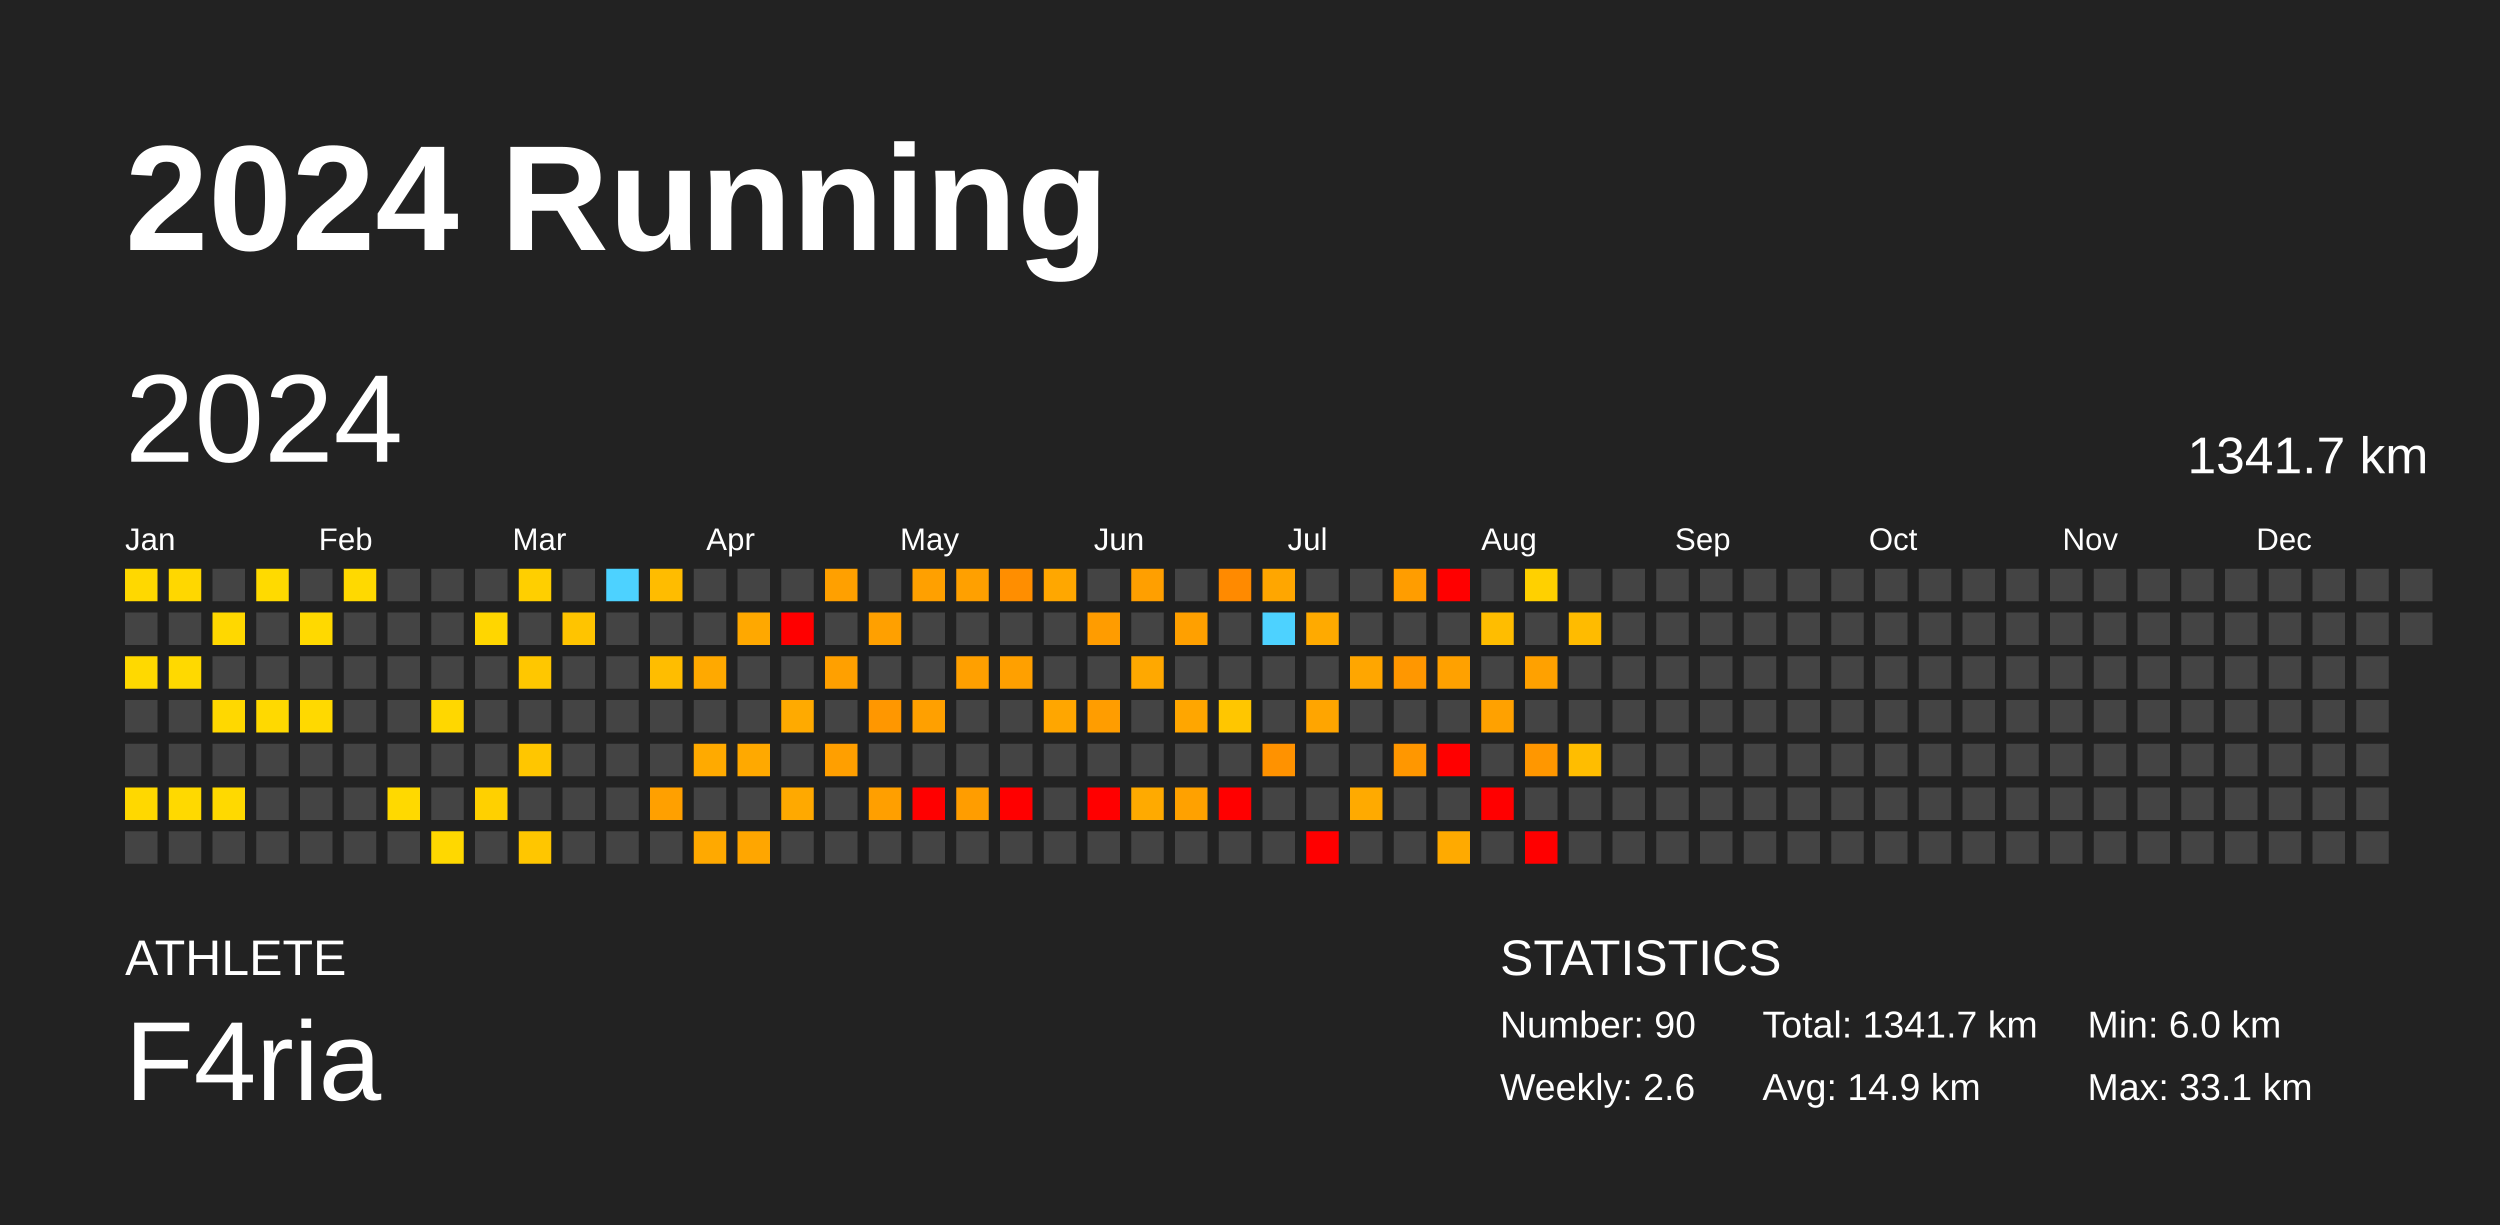
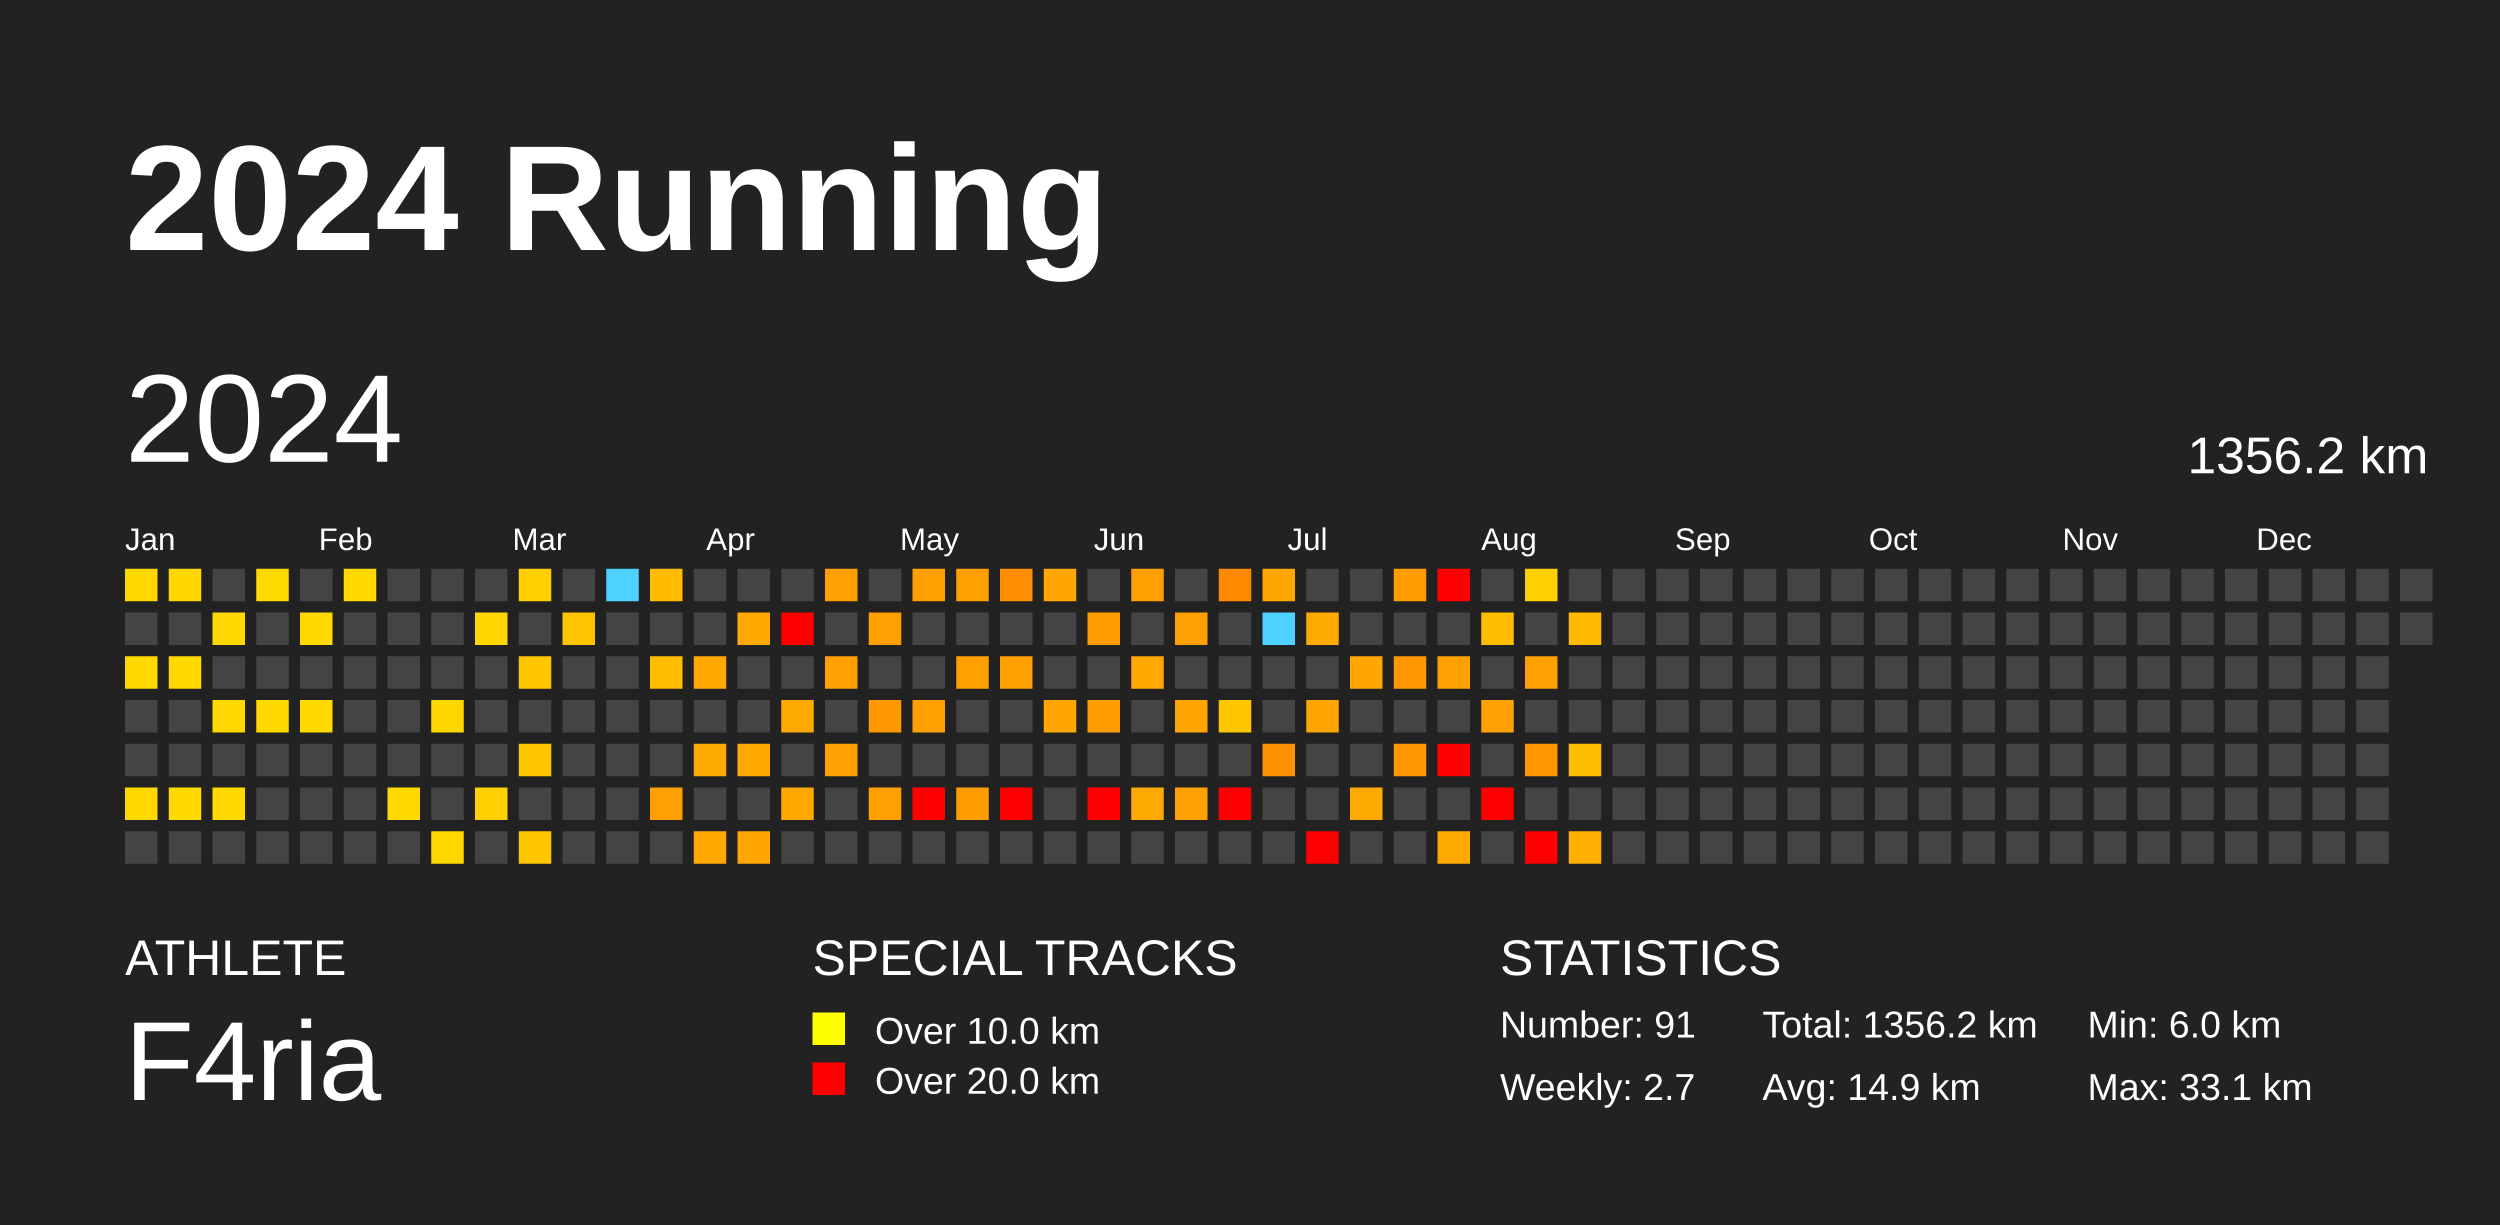
<svg xmlns="http://www.w3.org/2000/svg" baseProfile="full" height="98mm" version="1.1" viewBox="0,0,200,98" width="200mm">
  <defs />
  <rect fill="#222222" height="98" width="200" x="0" y="0" />
  <text fill="#FFFFFF" style="font-size:12px; font-family:Arial; font-weight:bold;" x="10" y="20">2024 Running</text>
  <text fill="#FFFFFF" style="font-size:4px; font-family:Arial" x="10" y="78">ATHLETE</text>
  <text fill="#FFFFFF" style="font-size:9px; font-family:Arial" x="10" y="88">F4ria</text>
+   <text fill="#FFFFFF" style="font-size:4px; font-family:Arial" x="65" y="78">SPECIAL TRACKS</text>
+   <rect fill="yellow" height="2.6" width="2.6" x="65" y="81" />
+   <text fill="#FFFFFF" style="font-size:3px; font-family:Arial" x="70" y="83.5">Over 10.0 km</text>
+   <rect fill="red" height="2.6" width="2.6" x="65" y="85" />
+   <text fill="#FFFFFF" style="font-size:3px; font-family:Arial" x="70" y="87.5">Over 20.0 km</text>
  <text fill="#FFFFFF" style="font-size:4px; font-family:Arial" x="120" y="78">STATISTICS</text>
-   <text fill="#FFFFFF" style="font-size:3px; font-family:Arial" x="120" y="83">Number: 90</text>
-   <text fill="#FFFFFF" style="font-size:3px; font-family:Arial" x="120" y="88">Weekly: 2.6</text>
-   <text fill="#FFFFFF" style="font-size:3px; font-family:Arial" x="141" y="83">Total: 1341.7 km</text>
+   <text fill="#FFFFFF" style="font-size:3px; font-family:Arial" x="120" y="83">Number: 91</text>
+   <text fill="#FFFFFF" style="font-size:3px; font-family:Arial" x="120" y="88">Weekly: 2.7</text>
+   <text fill="#FFFFFF" style="font-size:3px; font-family:Arial" x="141" y="83">Total: 1356.2 km</text>
  <text fill="#FFFFFF" style="font-size:3px; font-family:Arial" x="141" y="88">Avg: 14.9 km</text>
  <text fill="#FFFFFF" style="font-size:3px; font-family:Arial" x="167" y="83">Min: 6.0 km</text>
  <text fill="#FFFFFF" style="font-size:3px; font-family:Arial" x="167" y="88">Max: 33.1 km</text>
  <text dominant-baseline="hanging" fill="#FFFFFF" style="font-size:10.0px; font-family:Arial;" x="10" y="30">2024</text>
-   <text dominant-baseline="hanging" fill="#FFFFFF" style="font-size:4.125px; font-family:Arial;" x="175" y="35">1341.7 km</text>
+   <text dominant-baseline="hanging" fill="#FFFFFF" style="font-size:4.125px; font-family:Arial;" x="175" y="35">1356.2 km</text>
  <text fill="#FFFFFF" style="font-size:2.5px; font-family:Arial" x="10.0" y="44">Jan</text>
  <text fill="#FFFFFF" style="font-size:2.5px; font-family:Arial" x="25.5" y="44">Feb</text>
  <text fill="#FFFFFF" style="font-size:2.5px; font-family:Arial" x="41.0" y="44">Mar</text>
  <text fill="#FFFFFF" style="font-size:2.5px; font-family:Arial" x="56.5" y="44">Apr</text>
  <text fill="#FFFFFF" style="font-size:2.5px; font-family:Arial" x="72.0" y="44">May</text>
  <text fill="#FFFFFF" style="font-size:2.5px; font-family:Arial" x="87.5" y="44">Jun</text>
  <text fill="#FFFFFF" style="font-size:2.5px; font-family:Arial" x="103.0" y="44">Jul</text>
  <text fill="#FFFFFF" style="font-size:2.5px; font-family:Arial" x="118.5" y="44">Aug</text>
  <text fill="#FFFFFF" style="font-size:2.5px; font-family:Arial" x="134.0" y="44">Sep</text>
  <text fill="#FFFFFF" style="font-size:2.5px; font-family:Arial" x="149.5" y="44">Oct</text>
  <text fill="#FFFFFF" style="font-size:2.5px; font-family:Arial" x="165.0" y="44">Nov</text>
  <text fill="#FFFFFF" style="font-size:2.5px; font-family:Arial" x="180.5" y="44">Dec</text>
  <rect fill="#ffd800" height="2.6" width="2.6" x="10.0" y="45.5" />
  <rect fill="#444444" height="2.6" width="2.6" x="10.0" y="49.0" />
  <rect fill="#ffd900" height="2.6" width="2.6" x="10.0" y="52.5" />
  <rect fill="#444444" height="2.6" width="2.6" x="10.0" y="56.0" />
  <rect fill="#444444" height="2.6" width="2.6" x="10.0" y="59.5" />
  <rect fill="#ffd800" height="2.6" width="2.6" x="10.0" y="63.0" />
  <rect fill="#444444" height="2.6" width="2.6" x="10.0" y="66.5" />
  <rect fill="#ffd700" height="2.6" width="2.6" x="13.5" y="45.5" />
  <rect fill="#444444" height="2.6" width="2.6" x="13.5" y="49.0" />
  <rect fill="#ffd900" height="2.6" width="2.6" x="13.5" y="52.5" />
  <rect fill="#444444" height="2.6" width="2.6" x="13.5" y="56.0" />
  <rect fill="#444444" height="2.6" width="2.6" x="13.5" y="59.5" />
  <rect fill="#ffd900" height="2.6" width="2.6" x="13.5" y="63.0" />
  <rect fill="#444444" height="2.6" width="2.6" x="13.5" y="66.5" />
  <rect fill="#444444" height="2.6" width="2.6" x="17.0" y="45.5" />
  <rect fill="#ffd800" height="2.6" width="2.6" x="17.0" y="49.0" />
  <rect fill="#444444" height="2.6" width="2.6" x="17.0" y="52.5" />
  <rect fill="#ffd800" height="2.6" width="2.6" x="17.0" y="56.0" />
  <rect fill="#444444" height="2.6" width="2.6" x="17.0" y="59.5" />
  <rect fill="#ffd900" height="2.6" width="2.6" x="17.0" y="63.0" />
  <rect fill="#444444" height="2.6" width="2.6" x="17.0" y="66.5" />
  <rect fill="#ffda00" height="2.6" width="2.6" x="20.5" y="45.5" />
  <rect fill="#444444" height="2.6" width="2.6" x="20.5" y="49.0" />
  <rect fill="#444444" height="2.6" width="2.6" x="20.5" y="52.5" />
  <rect fill="#ffd900" height="2.6" width="2.6" x="20.5" y="56.0" />
  <rect fill="#444444" height="2.6" width="2.6" x="20.5" y="59.5" />
  <rect fill="#444444" height="2.6" width="2.6" x="20.5" y="63.0" />
  <rect fill="#444444" height="2.6" width="2.6" x="20.5" y="66.5" />
  <rect fill="#444444" height="2.6" width="2.6" x="24.0" y="45.5" />
  <rect fill="#ffd900" height="2.6" width="2.6" x="24.0" y="49.0" />
  <rect fill="#444444" height="2.6" width="2.6" x="24.0" y="52.5" />
  <rect fill="#ffd900" height="2.6" width="2.6" x="24.0" y="56.0" />
  <rect fill="#444444" height="2.6" width="2.6" x="24.0" y="59.5" />
  <rect fill="#444444" height="2.6" width="2.6" x="24.0" y="63.0" />
  <rect fill="#444444" height="2.6" width="2.6" x="24.0" y="66.5" />
  <rect fill="#ffd900" height="2.6" width="2.6" x="27.5" y="45.5" />
  <rect fill="#444444" height="2.6" width="2.6" x="27.5" y="49.0" />
  <rect fill="#444444" height="2.6" width="2.6" x="27.5" y="52.5" />
  <rect fill="#444444" height="2.6" width="2.6" x="27.5" y="56.0" />
  <rect fill="#444444" height="2.6" width="2.6" x="27.5" y="59.5" />
  <rect fill="#444444" height="2.6" width="2.6" x="27.5" y="63.0" />
  <rect fill="#444444" height="2.6" width="2.6" x="27.5" y="66.5" />
  <rect fill="#444444" height="2.6" width="2.6" x="31.0" y="45.5" />
  <rect fill="#444444" height="2.6" width="2.6" x="31.0" y="49.0" />
  <rect fill="#444444" height="2.6" width="2.6" x="31.0" y="52.5" />
  <rect fill="#444444" height="2.6" width="2.6" x="31.0" y="56.0" />
  <rect fill="#444444" height="2.6" width="2.6" x="31.0" y="59.5" />
  <rect fill="#ffd900" height="2.6" width="2.6" x="31.0" y="63.0" />
  <rect fill="#444444" height="2.6" width="2.6" x="31.0" y="66.5" />
  <rect fill="#444444" height="2.6" width="2.6" x="34.5" y="45.5" />
  <rect fill="#444444" height="2.6" width="2.6" x="34.5" y="49.0" />
  <rect fill="#444444" height="2.6" width="2.6" x="34.5" y="52.5" />
  <rect fill="#ffd700" height="2.6" width="2.6" x="34.5" y="56.0" />
  <rect fill="#444444" height="2.6" width="2.6" x="34.5" y="59.5" />
  <rect fill="#444444" height="2.6" width="2.6" x="34.5" y="63.0" />
  <rect fill="#ffd800" height="2.6" width="2.6" x="34.5" y="66.5" />
  <rect fill="#444444" height="2.6" width="2.6" x="38.0" y="45.5" />
  <rect fill="#ffd600" height="2.6" width="2.6" x="38.0" y="49.0" />
  <rect fill="#444444" height="2.6" width="2.6" x="38.0" y="52.5" />
  <rect fill="#444444" height="2.6" width="2.6" x="38.0" y="56.0" />
  <rect fill="#444444" height="2.6" width="2.6" x="38.0" y="59.5" />
  <rect fill="#ffd000" height="2.6" width="2.6" x="38.0" y="63.0" />
  <rect fill="#444444" height="2.6" width="2.6" x="38.0" y="66.5" />
  <rect fill="#ffcf00" height="2.6" width="2.6" x="41.5" y="45.5" />
  <rect fill="#444444" height="2.6" width="2.6" x="41.5" y="49.0" />
  <rect fill="#ffc700" height="2.6" width="2.6" x="41.5" y="52.5" />
  <rect fill="#444444" height="2.6" width="2.6" x="41.5" y="56.0" />
  <rect fill="#ffc600" height="2.6" width="2.6" x="41.5" y="59.5" />
  <rect fill="#444444" height="2.6" width="2.6" x="41.5" y="63.0" />
  <rect fill="#ffc600" height="2.6" width="2.6" x="41.5" y="66.5" />
  <rect fill="#444444" height="2.6" width="2.6" x="45.0" y="45.5" />
  <rect fill="#ffc400" height="2.6" width="2.6" x="45.0" y="49.0" />
  <rect fill="#444444" height="2.6" width="2.6" x="45.0" y="52.5" />
  <rect fill="#444444" height="2.6" width="2.6" x="45.0" y="56.0" />
  <rect fill="#444444" height="2.6" width="2.6" x="45.0" y="59.5" />
  <rect fill="#444444" height="2.6" width="2.6" x="45.0" y="63.0" />
  <rect fill="#444444" height="2.6" width="2.6" x="45.0" y="66.5" />
  <rect fill="#4dd2ff" height="2.6" width="2.6" x="48.5" y="45.5" />
  <rect fill="#444444" height="2.6" width="2.6" x="48.5" y="49.0" />
  <rect fill="#444444" height="2.6" width="2.6" x="48.5" y="52.5" />
  <rect fill="#444444" height="2.6" width="2.6" x="48.5" y="56.0" />
  <rect fill="#444444" height="2.6" width="2.6" x="48.5" y="59.5" />
  <rect fill="#444444" height="2.6" width="2.6" x="48.5" y="63.0" />
  <rect fill="#444444" height="2.6" width="2.6" x="48.5" y="66.5" />
  <rect fill="#ffbc00" height="2.6" width="2.6" x="52.0" y="45.5" />
  <rect fill="#444444" height="2.6" width="2.6" x="52.0" y="49.0" />
  <rect fill="#ffbd00" height="2.6" width="2.6" x="52.0" y="52.5" />
  <rect fill="#444444" height="2.6" width="2.6" x="52.0" y="56.0" />
  <rect fill="#444444" height="2.6" width="2.6" x="52.0" y="59.5" />
  <rect fill="#ffa000" height="2.6" width="2.6" x="52.0" y="63.0" />
  <rect fill="#444444" height="2.6" width="2.6" x="52.0" y="66.5" />
  <rect fill="#444444" height="2.6" width="2.6" x="55.5" y="45.5" />
  <rect fill="#444444" height="2.6" width="2.6" x="55.5" y="49.0" />
  <rect fill="#ffa900" height="2.6" width="2.6" x="55.5" y="52.5" />
  <rect fill="#444444" height="2.6" width="2.6" x="55.5" y="56.0" />
  <rect fill="#ffaa00" height="2.6" width="2.6" x="55.5" y="59.5" />
  <rect fill="#444444" height="2.6" width="2.6" x="55.5" y="63.0" />
  <rect fill="#ffa900" height="2.6" width="2.6" x="55.5" y="66.5" />
  <rect fill="#444444" height="2.6" width="2.6" x="59.0" y="45.5" />
  <rect fill="#ffa800" height="2.6" width="2.6" x="59.0" y="49.0" />
  <rect fill="#444444" height="2.6" width="2.6" x="59.0" y="52.5" />
  <rect fill="#444444" height="2.6" width="2.6" x="59.0" y="56.0" />
  <rect fill="#ffa900" height="2.6" width="2.6" x="59.0" y="59.5" />
  <rect fill="#444444" height="2.6" width="2.6" x="59.0" y="63.0" />
  <rect fill="#ffa600" height="2.6" width="2.6" x="59.0" y="66.5" />
  <rect fill="#444444" height="2.6" width="2.6" x="62.5" y="45.5" />
  <rect fill="red" height="2.6" width="2.6" x="62.5" y="49.0" />
  <rect fill="#444444" height="2.6" width="2.6" x="62.5" y="52.5" />
  <rect fill="#ffaa00" height="2.6" width="2.6" x="62.5" y="56.0" />
  <rect fill="#444444" height="2.6" width="2.6" x="62.5" y="59.5" />
  <rect fill="#ffa900" height="2.6" width="2.6" x="62.5" y="63.0" />
  <rect fill="#444444" height="2.6" width="2.6" x="62.5" y="66.5" />
  <rect fill="#ffa000" height="2.6" width="2.6" x="66.0" y="45.5" />
  <rect fill="#444444" height="2.6" width="2.6" x="66.0" y="49.0" />
  <rect fill="#ffa000" height="2.6" width="2.6" x="66.0" y="52.5" />
  <rect fill="#444444" height="2.6" width="2.6" x="66.0" y="56.0" />
  <rect fill="#ff9f00" height="2.6" width="2.6" x="66.0" y="59.5" />
  <rect fill="#444444" height="2.6" width="2.6" x="66.0" y="63.0" />
  <rect fill="#444444" height="2.6" width="2.6" x="66.0" y="66.5" />
  <rect fill="#444444" height="2.6" width="2.6" x="69.5" y="45.5" />
  <rect fill="#ffa000" height="2.6" width="2.6" x="69.5" y="49.0" />
  <rect fill="#444444" height="2.6" width="2.6" x="69.5" y="52.5" />
  <rect fill="#ff9700" height="2.6" width="2.6" x="69.5" y="56.0" />
  <rect fill="#444444" height="2.6" width="2.6" x="69.5" y="59.5" />
  <rect fill="#ff9f00" height="2.6" width="2.6" x="69.5" y="63.0" />
  <rect fill="#444444" height="2.6" width="2.6" x="69.5" y="66.5" />
  <rect fill="#ffa000" height="2.6" width="2.6" x="73.0" y="45.5" />
  <rect fill="#444444" height="2.6" width="2.6" x="73.0" y="49.0" />
  <rect fill="#444444" height="2.6" width="2.6" x="73.0" y="52.5" />
  <rect fill="#ffa000" height="2.6" width="2.6" x="73.0" y="56.0" />
  <rect fill="#444444" height="2.6" width="2.6" x="73.0" y="59.5" />
  <rect fill="red" height="2.6" width="2.6" x="73.0" y="63.0" />
  <rect fill="#444444" height="2.6" width="2.6" x="73.0" y="66.5" />
  <rect fill="#ffa000" height="2.6" width="2.6" x="76.5" y="45.5" />
  <rect fill="#444444" height="2.6" width="2.6" x="76.5" y="49.0" />
  <rect fill="#ffa000" height="2.6" width="2.6" x="76.5" y="52.5" />
  <rect fill="#444444" height="2.6" width="2.6" x="76.5" y="56.0" />
  <rect fill="#444444" height="2.6" width="2.6" x="76.5" y="59.5" />
  <rect fill="#ff9d00" height="2.6" width="2.6" x="76.5" y="63.0" />
  <rect fill="#444444" height="2.6" width="2.6" x="76.5" y="66.5" />
  <rect fill="#ff8e00" height="2.6" width="2.6" x="80.0" y="45.5" />
  <rect fill="#444444" height="2.6" width="2.6" x="80.0" y="49.0" />
  <rect fill="#ffa000" height="2.6" width="2.6" x="80.0" y="52.5" />
  <rect fill="#444444" height="2.6" width="2.6" x="80.0" y="56.0" />
  <rect fill="#444444" height="2.6" width="2.6" x="80.0" y="59.5" />
  <rect fill="red" height="2.6" width="2.6" x="80.0" y="63.0" />
  <rect fill="#444444" height="2.6" width="2.6" x="80.0" y="66.5" />
  <rect fill="#ffa700" height="2.6" width="2.6" x="83.5" y="45.5" />
  <rect fill="#444444" height="2.6" width="2.6" x="83.5" y="49.0" />
  <rect fill="#444444" height="2.6" width="2.6" x="83.5" y="52.5" />
  <rect fill="#ffa600" height="2.6" width="2.6" x="83.5" y="56.0" />
  <rect fill="#444444" height="2.6" width="2.6" x="83.5" y="59.5" />
  <rect fill="#444444" height="2.6" width="2.6" x="83.5" y="63.0" />
  <rect fill="#444444" height="2.6" width="2.6" x="83.5" y="66.5" />
  <rect fill="#444444" height="2.6" width="2.6" x="87.0" y="45.5" />
  <rect fill="#ff9c00" height="2.6" width="2.6" x="87.0" y="49.0" />
  <rect fill="#444444" height="2.6" width="2.6" x="87.0" y="52.5" />
  <rect fill="#ff9d00" height="2.6" width="2.6" x="87.0" y="56.0" />
  <rect fill="#444444" height="2.6" width="2.6" x="87.0" y="59.5" />
  <rect fill="red" height="2.6" width="2.6" x="87.0" y="63.0" />
  <rect fill="#444444" height="2.6" width="2.6" x="87.0" y="66.5" />
  <rect fill="#ff9f00" height="2.6" width="2.6" x="90.5" y="45.5" />
  <rect fill="#444444" height="2.6" width="2.6" x="90.5" y="49.0" />
  <rect fill="#ffa800" height="2.6" width="2.6" x="90.5" y="52.5" />
  <rect fill="#444444" height="2.6" width="2.6" x="90.5" y="56.0" />
  <rect fill="#444444" height="2.6" width="2.6" x="90.5" y="59.5" />
  <rect fill="#ffaa00" height="2.6" width="2.6" x="90.5" y="63.0" />
  <rect fill="#444444" height="2.6" width="2.6" x="90.5" y="66.5" />
  <rect fill="#444444" height="2.6" width="2.6" x="94.0" y="45.5" />
  <rect fill="#ffa000" height="2.6" width="2.6" x="94.0" y="49.0" />
  <rect fill="#444444" height="2.6" width="2.6" x="94.0" y="52.5" />
  <rect fill="#ffa600" height="2.6" width="2.6" x="94.0" y="56.0" />
  <rect fill="#444444" height="2.6" width="2.6" x="94.0" y="59.5" />
  <rect fill="#ffa100" height="2.6" width="2.6" x="94.0" y="63.0" />
  <rect fill="#444444" height="2.6" width="2.6" x="94.0" y="66.5" />
  <rect fill="#ff8a00" height="2.6" width="2.6" x="97.5" y="45.5" />
  <rect fill="#444444" height="2.6" width="2.6" x="97.5" y="49.0" />
  <rect fill="#444444" height="2.6" width="2.6" x="97.5" y="52.5" />
  <rect fill="#ffc600" height="2.6" width="2.6" x="97.5" y="56.0" />
  <rect fill="#444444" height="2.6" width="2.6" x="97.5" y="59.5" />
  <rect fill="red" height="2.6" width="2.6" x="97.5" y="63.0" />
  <rect fill="#444444" height="2.6" width="2.6" x="97.5" y="66.5" />
  <rect fill="#ffa600" height="2.6" width="2.6" x="101.0" y="45.5" />
  <rect fill="#4dd2ff" height="2.6" width="2.6" x="101.0" y="49.0" />
  <rect fill="#444444" height="2.6" width="2.6" x="101.0" y="52.5" />
  <rect fill="#444444" height="2.6" width="2.6" x="101.0" y="56.0" />
  <rect fill="#ff9200" height="2.6" width="2.6" x="101.0" y="59.5" />
  <rect fill="#444444" height="2.6" width="2.6" x="101.0" y="63.0" />
  <rect fill="#444444" height="2.6" width="2.6" x="101.0" y="66.5" />
  <rect fill="#444444" height="2.6" width="2.6" x="104.5" y="45.5" />
  <rect fill="#ffaa00" height="2.6" width="2.6" x="104.5" y="49.0" />
  <rect fill="#444444" height="2.6" width="2.6" x="104.5" y="52.5" />
  <rect fill="#ffa500" height="2.6" width="2.6" x="104.5" y="56.0" />
  <rect fill="#444444" height="2.6" width="2.6" x="104.5" y="59.5" />
  <rect fill="#444444" height="2.6" width="2.6" x="104.5" y="63.0" />
  <rect fill="red" height="2.6" width="2.6" x="104.5" y="66.5" />
  <rect fill="#444444" height="2.6" width="2.6" x="108.0" y="45.5" />
  <rect fill="#444444" height="2.6" width="2.6" x="108.0" y="49.0" />
  <rect fill="#ffa600" height="2.6" width="2.6" x="108.0" y="52.5" />
  <rect fill="#444444" height="2.6" width="2.6" x="108.0" y="56.0" />
  <rect fill="#444444" height="2.6" width="2.6" x="108.0" y="59.5" />
  <rect fill="#ffaa00" height="2.6" width="2.6" x="108.0" y="63.0" />
  <rect fill="#444444" height="2.6" width="2.6" x="108.0" y="66.5" />
  <rect fill="#ff9d00" height="2.6" width="2.6" x="111.5" y="45.5" />
  <rect fill="#444444" height="2.6" width="2.6" x="111.5" y="49.0" />
  <rect fill="#ff9700" height="2.6" width="2.6" x="111.5" y="52.5" />
  <rect fill="#444444" height="2.6" width="2.6" x="111.5" y="56.0" />
  <rect fill="#ff9700" height="2.6" width="2.6" x="111.5" y="59.5" />
  <rect fill="#444444" height="2.6" width="2.6" x="111.5" y="63.0" />
  <rect fill="#444444" height="2.6" width="2.6" x="111.5" y="66.5" />
  <rect fill="red" height="2.6" width="2.6" x="115.0" y="45.5" />
  <rect fill="#444444" height="2.6" width="2.6" x="115.0" y="49.0" />
  <rect fill="#ffa100" height="2.6" width="2.6" x="115.0" y="52.5" />
  <rect fill="#444444" height="2.6" width="2.6" x="115.0" y="56.0" />
  <rect fill="red" height="2.6" width="2.6" x="115.0" y="59.5" />
  <rect fill="#444444" height="2.6" width="2.6" x="115.0" y="63.0" />
  <rect fill="#ffaa00" height="2.6" width="2.6" x="115.0" y="66.5" />
  <rect fill="#444444" height="2.6" width="2.6" x="118.5" y="45.5" />
  <rect fill="#ffbd00" height="2.6" width="2.6" x="118.5" y="49.0" />
  <rect fill="#444444" height="2.6" width="2.6" x="118.5" y="52.5" />
  <rect fill="#ffa100" height="2.6" width="2.6" x="118.5" y="56.0" />
  <rect fill="#444444" height="2.6" width="2.6" x="118.5" y="59.5" />
  <rect fill="red" height="2.6" width="2.6" x="118.5" y="63.0" />
  <rect fill="#444444" height="2.6" width="2.6" x="118.5" y="66.5" />
  <rect fill="#ffd000" height="2.6" width="2.6" x="122.0" y="45.5" />
  <rect fill="#444444" height="2.6" width="2.6" x="122.0" y="49.0" />
  <rect fill="#ffa100" height="2.6" width="2.6" x="122.0" y="52.5" />
  <rect fill="#444444" height="2.6" width="2.6" x="122.0" y="56.0" />
  <rect fill="#ff9700" height="2.6" width="2.6" x="122.0" y="59.5" />
  <rect fill="#444444" height="2.6" width="2.6" x="122.0" y="63.0" />
  <rect fill="red" height="2.6" width="2.6" x="122.0" y="66.5" />
  <rect fill="#444444" height="2.6" width="2.6" x="125.5" y="45.5" />
  <rect fill="#ffbb00" height="2.6" width="2.6" x="125.5" y="49.0" />
  <rect fill="#444444" height="2.6" width="2.6" x="125.5" y="52.5" />
  <rect fill="#444444" height="2.6" width="2.6" x="125.5" y="56.0" />
  <rect fill="#ffbd00" height="2.6" width="2.6" x="125.5" y="59.5" />
  <rect fill="#444444" height="2.6" width="2.6" x="125.5" y="63.0" />
-   <rect fill="#444444" height="2.6" width="2.6" x="125.5" y="66.5" />
+   <rect fill="#ffaf00" height="2.6" width="2.6" x="125.5" y="66.5" />
  <rect fill="#444444" height="2.6" width="2.6" x="129.0" y="45.5" />
  <rect fill="#444444" height="2.6" width="2.6" x="129.0" y="49.0" />
  <rect fill="#444444" height="2.6" width="2.6" x="129.0" y="52.5" />
  <rect fill="#444444" height="2.6" width="2.6" x="129.0" y="56.0" />
  <rect fill="#444444" height="2.6" width="2.6" x="129.0" y="59.5" />
  <rect fill="#444444" height="2.6" width="2.6" x="129.0" y="63.0" />
  <rect fill="#444444" height="2.6" width="2.6" x="129.0" y="66.5" />
  <rect fill="#444444" height="2.6" width="2.6" x="132.5" y="45.5" />
  <rect fill="#444444" height="2.6" width="2.6" x="132.5" y="49.0" />
  <rect fill="#444444" height="2.6" width="2.6" x="132.5" y="52.5" />
  <rect fill="#444444" height="2.6" width="2.6" x="132.5" y="56.0" />
  <rect fill="#444444" height="2.6" width="2.6" x="132.5" y="59.5" />
  <rect fill="#444444" height="2.6" width="2.6" x="132.5" y="63.0" />
  <rect fill="#444444" height="2.6" width="2.6" x="132.5" y="66.5" />
  <rect fill="#444444" height="2.6" width="2.6" x="136.0" y="45.5" />
  <rect fill="#444444" height="2.6" width="2.6" x="136.0" y="49.0" />
  <rect fill="#444444" height="2.6" width="2.6" x="136.0" y="52.5" />
  <rect fill="#444444" height="2.6" width="2.6" x="136.0" y="56.0" />
  <rect fill="#444444" height="2.6" width="2.6" x="136.0" y="59.5" />
  <rect fill="#444444" height="2.6" width="2.6" x="136.0" y="63.0" />
  <rect fill="#444444" height="2.6" width="2.6" x="136.0" y="66.5" />
  <rect fill="#444444" height="2.6" width="2.6" x="139.5" y="45.5" />
  <rect fill="#444444" height="2.6" width="2.6" x="139.5" y="49.0" />
  <rect fill="#444444" height="2.6" width="2.6" x="139.5" y="52.5" />
  <rect fill="#444444" height="2.6" width="2.6" x="139.5" y="56.0" />
  <rect fill="#444444" height="2.6" width="2.6" x="139.5" y="59.5" />
  <rect fill="#444444" height="2.6" width="2.6" x="139.5" y="63.0" />
  <rect fill="#444444" height="2.6" width="2.6" x="139.5" y="66.5" />
  <rect fill="#444444" height="2.6" width="2.6" x="143.0" y="45.5" />
  <rect fill="#444444" height="2.6" width="2.6" x="143.0" y="49.0" />
  <rect fill="#444444" height="2.6" width="2.6" x="143.0" y="52.5" />
  <rect fill="#444444" height="2.6" width="2.6" x="143.0" y="56.0" />
  <rect fill="#444444" height="2.6" width="2.6" x="143.0" y="59.5" />
  <rect fill="#444444" height="2.6" width="2.6" x="143.0" y="63.0" />
  <rect fill="#444444" height="2.6" width="2.6" x="143.0" y="66.5" />
  <rect fill="#444444" height="2.6" width="2.6" x="146.5" y="45.5" />
  <rect fill="#444444" height="2.6" width="2.6" x="146.5" y="49.0" />
  <rect fill="#444444" height="2.6" width="2.6" x="146.5" y="52.5" />
  <rect fill="#444444" height="2.6" width="2.6" x="146.5" y="56.0" />
  <rect fill="#444444" height="2.6" width="2.6" x="146.5" y="59.5" />
  <rect fill="#444444" height="2.6" width="2.6" x="146.5" y="63.0" />
  <rect fill="#444444" height="2.6" width="2.6" x="146.5" y="66.5" />
  <rect fill="#444444" height="2.6" width="2.6" x="150.0" y="45.5" />
  <rect fill="#444444" height="2.6" width="2.6" x="150.0" y="49.0" />
  <rect fill="#444444" height="2.6" width="2.6" x="150.0" y="52.5" />
  <rect fill="#444444" height="2.6" width="2.6" x="150.0" y="56.0" />
  <rect fill="#444444" height="2.6" width="2.6" x="150.0" y="59.5" />
  <rect fill="#444444" height="2.6" width="2.6" x="150.0" y="63.0" />
  <rect fill="#444444" height="2.6" width="2.6" x="150.0" y="66.5" />
  <rect fill="#444444" height="2.6" width="2.6" x="153.5" y="45.5" />
  <rect fill="#444444" height="2.6" width="2.6" x="153.5" y="49.0" />
  <rect fill="#444444" height="2.6" width="2.6" x="153.5" y="52.5" />
  <rect fill="#444444" height="2.6" width="2.6" x="153.5" y="56.0" />
  <rect fill="#444444" height="2.6" width="2.6" x="153.5" y="59.5" />
  <rect fill="#444444" height="2.6" width="2.6" x="153.5" y="63.0" />
  <rect fill="#444444" height="2.6" width="2.6" x="153.5" y="66.5" />
  <rect fill="#444444" height="2.6" width="2.6" x="157.0" y="45.5" />
  <rect fill="#444444" height="2.6" width="2.6" x="157.0" y="49.0" />
  <rect fill="#444444" height="2.6" width="2.6" x="157.0" y="52.5" />
  <rect fill="#444444" height="2.6" width="2.6" x="157.0" y="56.0" />
  <rect fill="#444444" height="2.6" width="2.6" x="157.0" y="59.5" />
  <rect fill="#444444" height="2.6" width="2.6" x="157.0" y="63.0" />
  <rect fill="#444444" height="2.6" width="2.6" x="157.0" y="66.5" />
  <rect fill="#444444" height="2.6" width="2.6" x="160.5" y="45.5" />
  <rect fill="#444444" height="2.6" width="2.6" x="160.5" y="49.0" />
  <rect fill="#444444" height="2.6" width="2.6" x="160.5" y="52.5" />
  <rect fill="#444444" height="2.6" width="2.6" x="160.5" y="56.0" />
  <rect fill="#444444" height="2.6" width="2.6" x="160.5" y="59.5" />
  <rect fill="#444444" height="2.6" width="2.6" x="160.5" y="63.0" />
  <rect fill="#444444" height="2.6" width="2.6" x="160.5" y="66.5" />
  <rect fill="#444444" height="2.6" width="2.6" x="164.0" y="45.5" />
  <rect fill="#444444" height="2.6" width="2.6" x="164.0" y="49.0" />
  <rect fill="#444444" height="2.6" width="2.6" x="164.0" y="52.5" />
  <rect fill="#444444" height="2.6" width="2.6" x="164.0" y="56.0" />
  <rect fill="#444444" height="2.6" width="2.6" x="164.0" y="59.5" />
  <rect fill="#444444" height="2.6" width="2.6" x="164.0" y="63.0" />
  <rect fill="#444444" height="2.6" width="2.6" x="164.0" y="66.5" />
  <rect fill="#444444" height="2.6" width="2.6" x="167.5" y="45.5" />
  <rect fill="#444444" height="2.6" width="2.6" x="167.5" y="49.0" />
  <rect fill="#444444" height="2.6" width="2.6" x="167.5" y="52.5" />
  <rect fill="#444444" height="2.6" width="2.6" x="167.5" y="56.0" />
  <rect fill="#444444" height="2.6" width="2.6" x="167.5" y="59.5" />
  <rect fill="#444444" height="2.6" width="2.6" x="167.5" y="63.0" />
  <rect fill="#444444" height="2.6" width="2.6" x="167.5" y="66.5" />
  <rect fill="#444444" height="2.6" width="2.6" x="171.0" y="45.5" />
  <rect fill="#444444" height="2.6" width="2.6" x="171.0" y="49.0" />
  <rect fill="#444444" height="2.6" width="2.6" x="171.0" y="52.5" />
  <rect fill="#444444" height="2.6" width="2.6" x="171.0" y="56.0" />
  <rect fill="#444444" height="2.6" width="2.6" x="171.0" y="59.5" />
  <rect fill="#444444" height="2.6" width="2.6" x="171.0" y="63.0" />
  <rect fill="#444444" height="2.6" width="2.6" x="171.0" y="66.5" />
  <rect fill="#444444" height="2.6" width="2.6" x="174.5" y="45.5" />
  <rect fill="#444444" height="2.6" width="2.6" x="174.5" y="49.0" />
  <rect fill="#444444" height="2.6" width="2.6" x="174.5" y="52.5" />
  <rect fill="#444444" height="2.6" width="2.6" x="174.5" y="56.0" />
  <rect fill="#444444" height="2.6" width="2.6" x="174.5" y="59.5" />
  <rect fill="#444444" height="2.6" width="2.6" x="174.5" y="63.0" />
  <rect fill="#444444" height="2.6" width="2.6" x="174.5" y="66.5" />
  <rect fill="#444444" height="2.6" width="2.6" x="178.0" y="45.5" />
  <rect fill="#444444" height="2.6" width="2.6" x="178.0" y="49.0" />
  <rect fill="#444444" height="2.6" width="2.6" x="178.0" y="52.5" />
  <rect fill="#444444" height="2.6" width="2.6" x="178.0" y="56.0" />
  <rect fill="#444444" height="2.6" width="2.6" x="178.0" y="59.5" />
  <rect fill="#444444" height="2.6" width="2.6" x="178.0" y="63.0" />
  <rect fill="#444444" height="2.6" width="2.6" x="178.0" y="66.5" />
  <rect fill="#444444" height="2.6" width="2.6" x="181.5" y="45.5" />
  <rect fill="#444444" height="2.6" width="2.6" x="181.5" y="49.0" />
  <rect fill="#444444" height="2.6" width="2.6" x="181.5" y="52.5" />
  <rect fill="#444444" height="2.6" width="2.6" x="181.5" y="56.0" />
  <rect fill="#444444" height="2.6" width="2.6" x="181.5" y="59.5" />
  <rect fill="#444444" height="2.6" width="2.6" x="181.5" y="63.0" />
  <rect fill="#444444" height="2.6" width="2.6" x="181.5" y="66.5" />
  <rect fill="#444444" height="2.6" width="2.6" x="185.0" y="45.5" />
  <rect fill="#444444" height="2.6" width="2.6" x="185.0" y="49.0" />
  <rect fill="#444444" height="2.6" width="2.6" x="185.0" y="52.5" />
  <rect fill="#444444" height="2.6" width="2.6" x="185.0" y="56.0" />
  <rect fill="#444444" height="2.6" width="2.6" x="185.0" y="59.5" />
  <rect fill="#444444" height="2.6" width="2.6" x="185.0" y="63.0" />
  <rect fill="#444444" height="2.6" width="2.6" x="185.0" y="66.5" />
  <rect fill="#444444" height="2.6" width="2.6" x="188.5" y="45.5" />
  <rect fill="#444444" height="2.6" width="2.6" x="188.5" y="49.0" />
  <rect fill="#444444" height="2.6" width="2.6" x="188.5" y="52.5" />
  <rect fill="#444444" height="2.6" width="2.6" x="188.5" y="56.0" />
  <rect fill="#444444" height="2.6" width="2.6" x="188.5" y="59.5" />
  <rect fill="#444444" height="2.6" width="2.6" x="188.5" y="63.0" />
  <rect fill="#444444" height="2.6" width="2.6" x="188.5" y="66.5" />
  <rect fill="#444444" height="2.6" width="2.6" x="192.0" y="45.5" />
  <rect fill="#444444" height="2.6" width="2.6" x="192.0" y="49.0" />
</svg>
